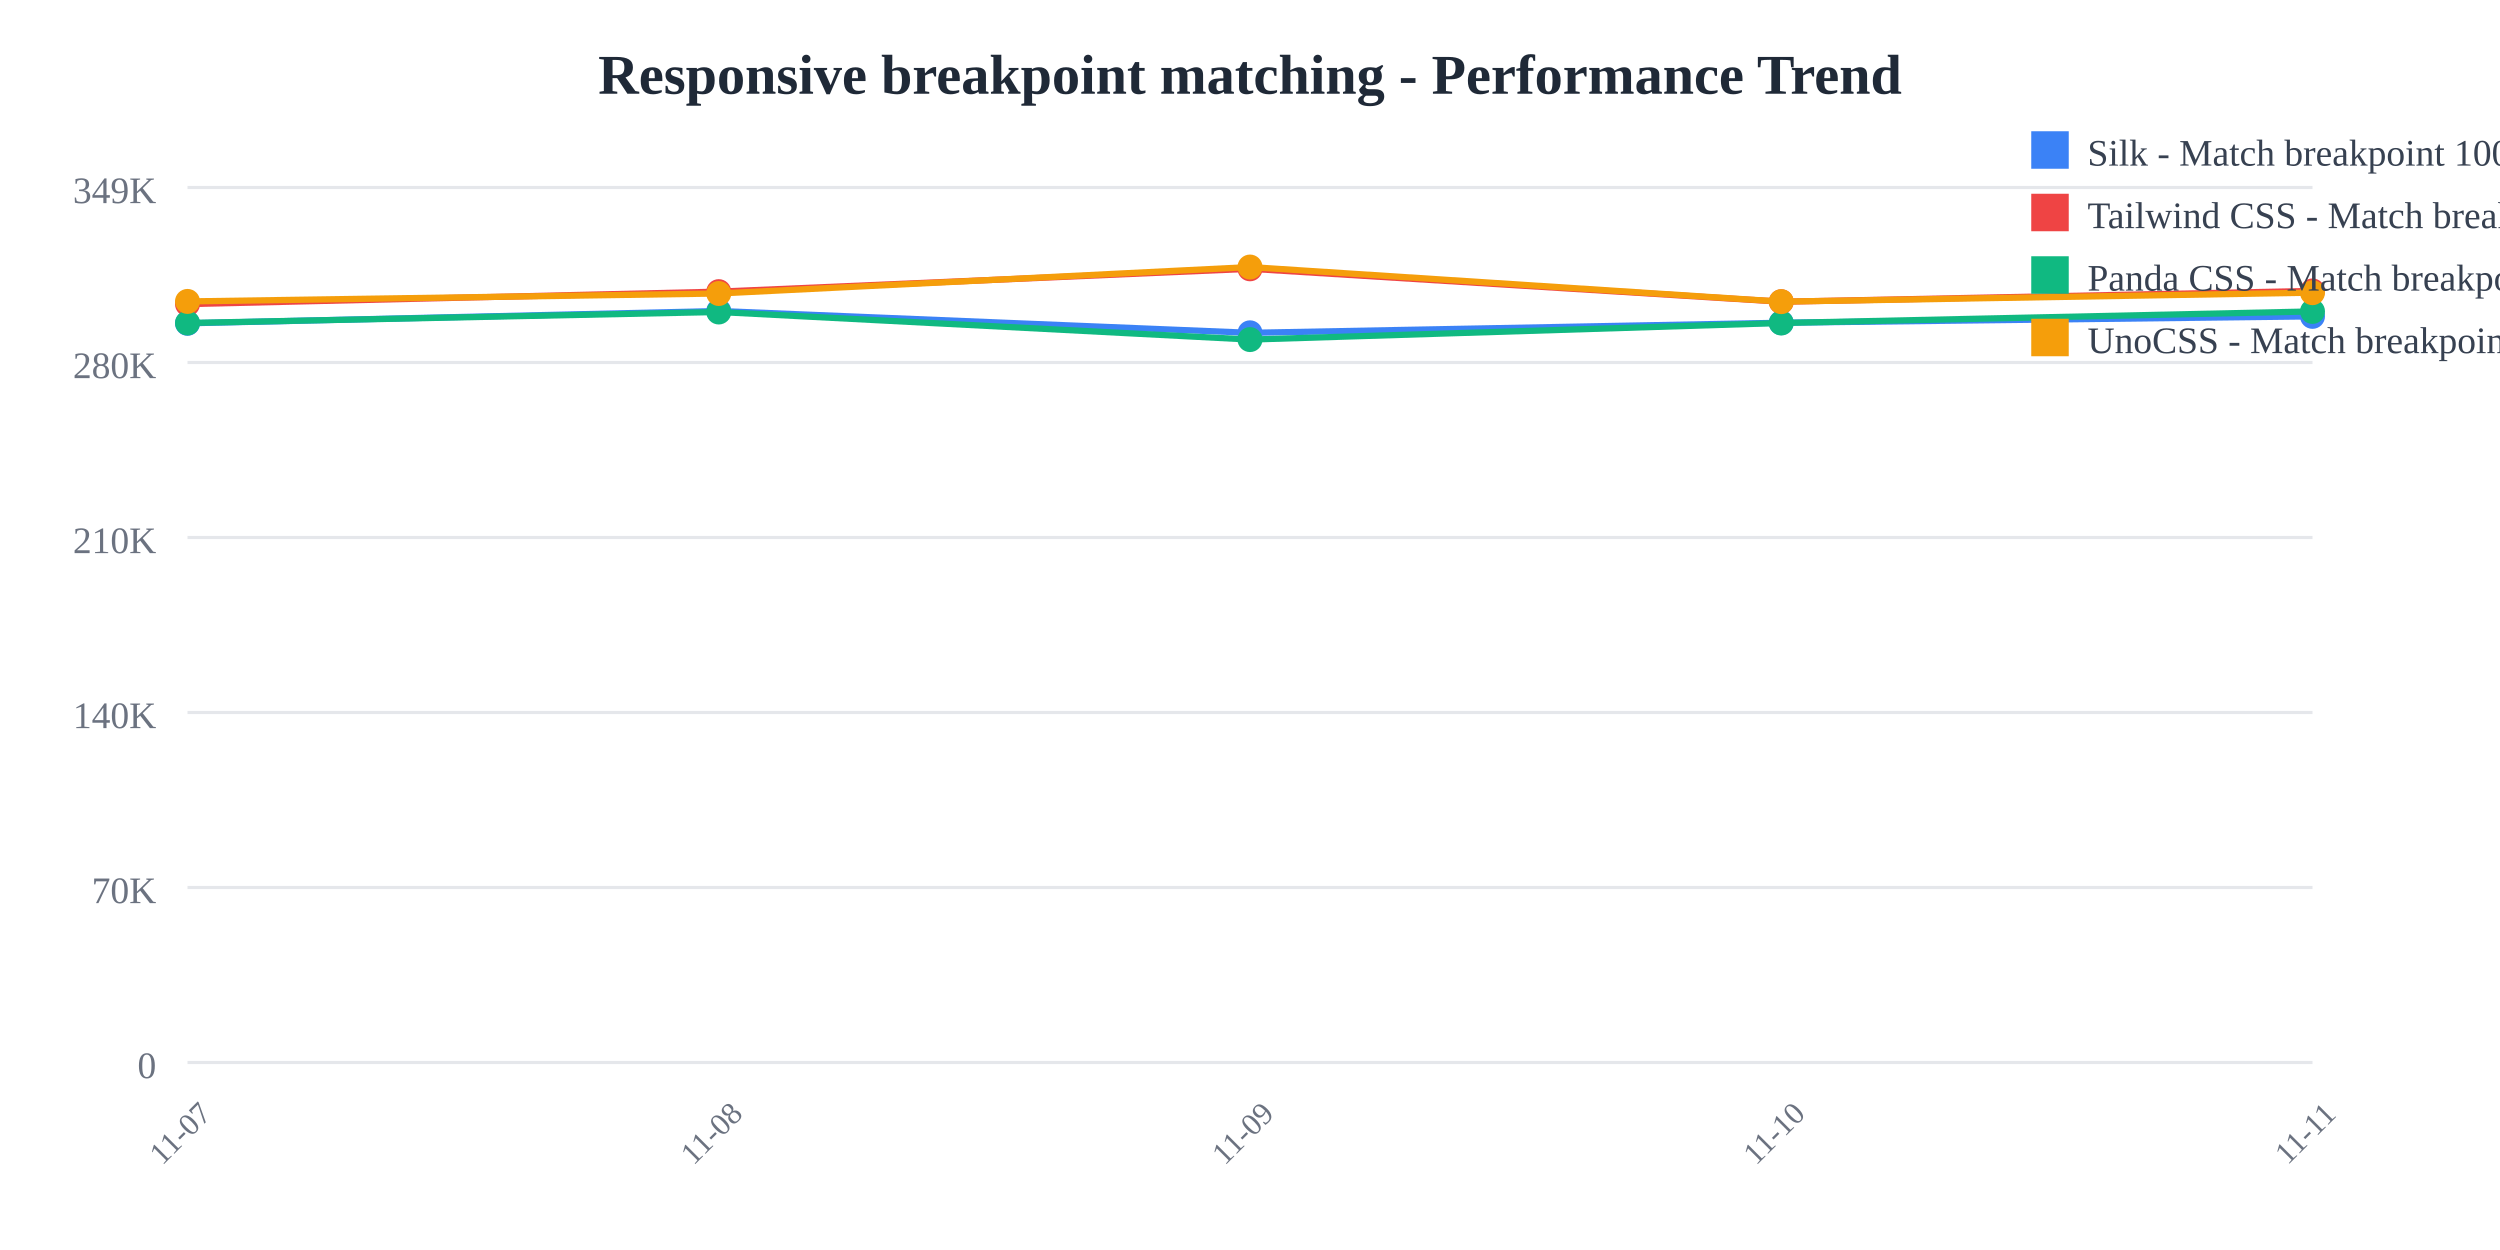
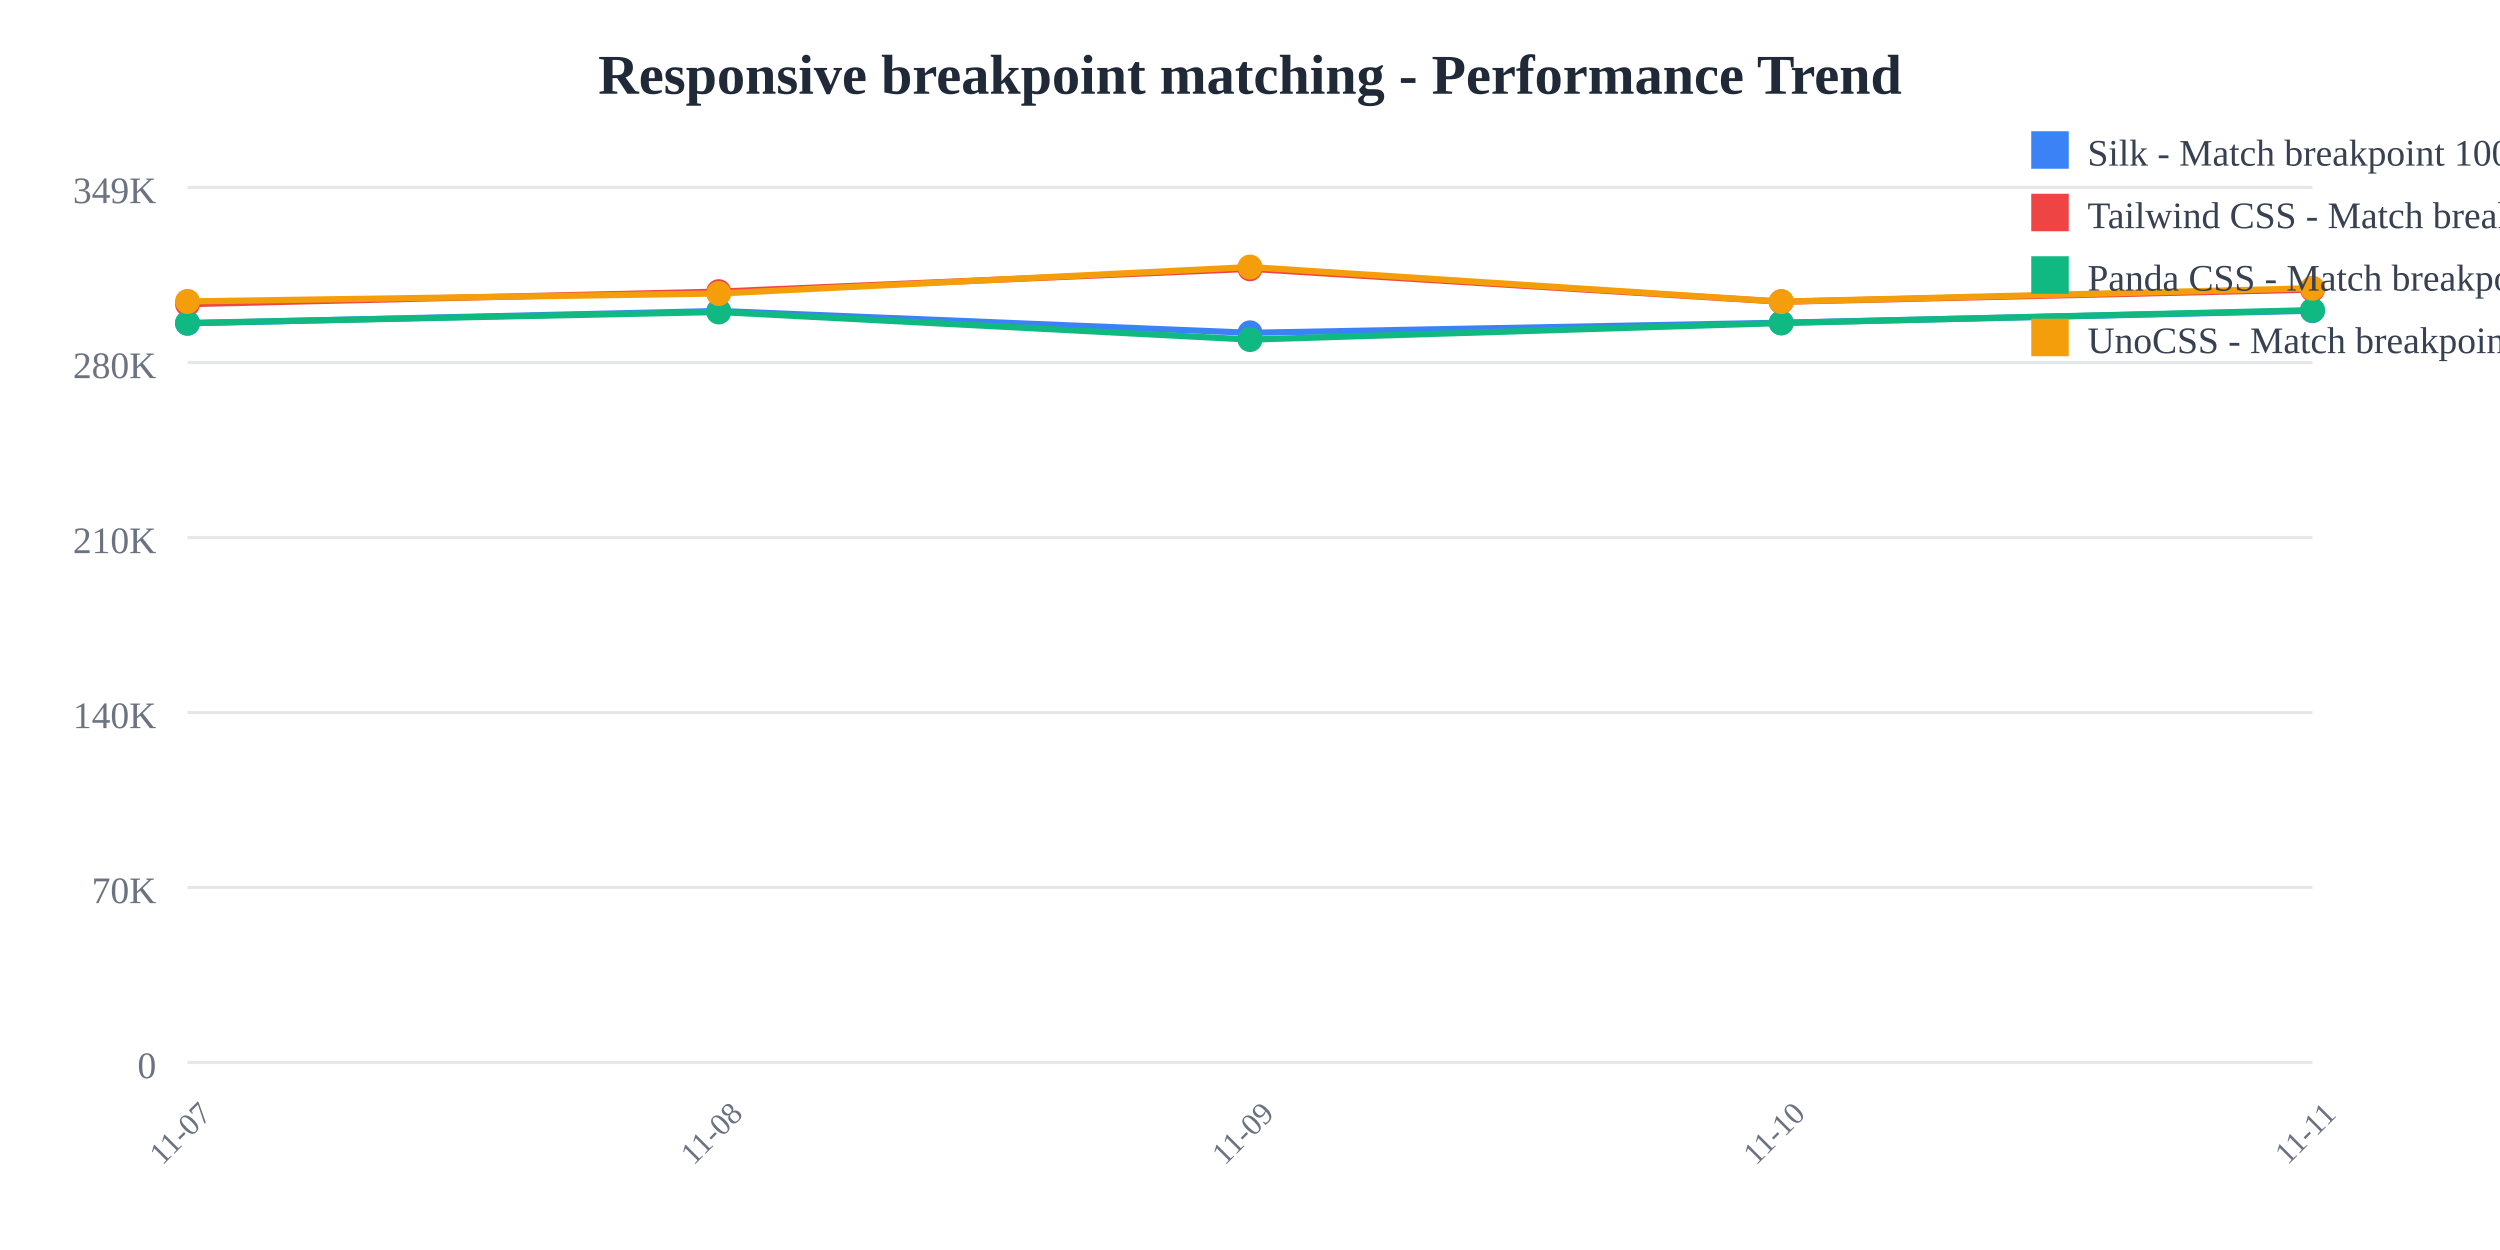
<svg xmlns="http://www.w3.org/2000/svg" width="800" height="400">
  <rect width="800" height="400" fill="white" />
  <text x="400" y="30" text-anchor="middle" font-size="18" font-weight="bold" fill="#1f2937">
    Responsive breakpoint matching - Performance Trend
  </text>
  <line x1="60" y1="60" x2="740" y2="60" stroke="#e5e7eb" stroke-width="1" />
  <text x="50" y="65" text-anchor="end" font-size="12" fill="#6b7280">
    349K
  </text>
  <line x1="60" y1="116" x2="740" y2="116" stroke="#e5e7eb" stroke-width="1" />
  <text x="50" y="121" text-anchor="end" font-size="12" fill="#6b7280">
    280K
  </text>
  <line x1="60" y1="172" x2="740" y2="172" stroke="#e5e7eb" stroke-width="1" />
  <text x="50" y="177" text-anchor="end" font-size="12" fill="#6b7280">
    210K
  </text>
  <line x1="60" y1="228" x2="740" y2="228" stroke="#e5e7eb" stroke-width="1" />
  <text x="50" y="233" text-anchor="end" font-size="12" fill="#6b7280">
    140K
  </text>
  <line x1="60" y1="284" x2="740" y2="284" stroke="#e5e7eb" stroke-width="1" />
  <text x="50" y="289" text-anchor="end" font-size="12" fill="#6b7280">
    70K
  </text>
  <line x1="60" y1="340" x2="740" y2="340" stroke="#e5e7eb" stroke-width="1" />
  <text x="50" y="345" text-anchor="end" font-size="12" fill="#6b7280">
    0
  </text>
  <text x="60" y="365" text-anchor="middle" font-size="10" fill="#6b7280" transform="rotate(-45, 60, 365)">
    11-07
  </text>
  <text x="230" y="365" text-anchor="middle" font-size="10" fill="#6b7280" transform="rotate(-45, 230, 365)">
    11-08
  </text>
  <text x="400" y="365" text-anchor="middle" font-size="10" fill="#6b7280" transform="rotate(-45, 400, 365)">
    11-09
  </text>
  <text x="570" y="365" text-anchor="middle" font-size="10" fill="#6b7280" transform="rotate(-45, 570, 365)">
    11-10
  </text>
  <text x="740" y="365" text-anchor="middle" font-size="10" fill="#6b7280" transform="rotate(-45, 740, 365)">
    11-11
  </text>
-   <polyline points="60,103.459 230,99.519 400,106.505 570,103.278 740,101.236" fill="none" stroke="#3b82f6" stroke-width="2" />
+   <polyline points="60,103.459 230,99.519 400,106.505 570,103.278 740,99.428" fill="none" stroke="#3b82f6" stroke-width="2" />
  <circle cx="60" cy="103.459" r="4" fill="#3b82f6" />
  <circle cx="230" cy="99.519" r="4" fill="#3b82f6" />
  <circle cx="400" cy="106.505" r="4" fill="#3b82f6" />
  <circle cx="570" cy="103.278" r="4" fill="#3b82f6" />
-   <circle cx="740" cy="101.236" r="4" fill="#3b82f6" />
-   <polyline points="60,97.306 230,93.328 400,86.018 570,96.559 740,93.1" fill="none" stroke="#ef4444" stroke-width="2" />
+   <circle cx="740" cy="99.428" r="4" fill="#3b82f6" />
+   <polyline points="60,97.306 230,93.328 400,86.018 570,96.559 740,92.663" fill="none" stroke="#ef4444" stroke-width="2" />
  <circle cx="60" cy="97.306" r="4" fill="#ef4444" />
  <circle cx="230" cy="93.328" r="4" fill="#ef4444" />
  <circle cx="400" cy="86.018" r="4" fill="#ef4444" />
  <circle cx="570" cy="96.559" r="4" fill="#ef4444" />
-   <circle cx="740" cy="93.1" r="4" fill="#ef4444" />
-   <polyline points="60,103.359 230,99.838 400,108.665 570,103.356 740,99.658" fill="none" stroke="#10b981" stroke-width="2" />
+   <circle cx="740" cy="92.663" r="4" fill="#ef4444" />
+   <polyline points="60,103.359 230,99.838 400,108.665 570,103.356 740,99.254" fill="none" stroke="#10b981" stroke-width="2" />
  <circle cx="60" cy="103.359" r="4" fill="#10b981" />
  <circle cx="230" cy="99.838" r="4" fill="#10b981" />
  <circle cx="400" cy="108.665" r="4" fill="#10b981" />
  <circle cx="570" cy="103.356" r="4" fill="#10b981" />
-   <circle cx="740" cy="99.658" r="4" fill="#10b981" />
-   <polyline points="60,96.456 230,93.92 400,85.455 570,96.524 740,93.657" fill="none" stroke="#f59e0b" stroke-width="2" />
+   <circle cx="740" cy="99.254" r="4" fill="#10b981" />
+   <polyline points="60,96.456 230,93.92 400,85.455 570,96.524 740,92.238" fill="none" stroke="#f59e0b" stroke-width="2" />
  <circle cx="60" cy="96.456" r="4" fill="#f59e0b" />
  <circle cx="230" cy="93.92" r="4" fill="#f59e0b" />
  <circle cx="400" cy="85.455" r="4" fill="#f59e0b" />
  <circle cx="570" cy="96.524" r="4" fill="#f59e0b" />
-   <circle cx="740" cy="93.657" r="4" fill="#f59e0b" />
+   <circle cx="740" cy="92.238" r="4" fill="#f59e0b" />
  <rect x="650" y="42" width="12" height="12" fill="#3b82f6" />
  <text x="668" y="53" font-size="12" fill="#374151">Silk - Match breakpoint 1000x</text>
  <rect x="650" y="62" width="12" height="12" fill="#ef4444" />
  <text x="668" y="73" font-size="12" fill="#374151">Tailwind CSS - Match breakpoint 1000x</text>
  <rect x="650" y="82" width="12" height="12" fill="#10b981" />
  <text x="668" y="93" font-size="12" fill="#374151">Panda CSS - Match breakpoint 1000x</text>
  <rect x="650" y="102" width="12" height="12" fill="#f59e0b" />
  <text x="668" y="113" font-size="12" fill="#374151">UnoCSS - Match breakpoint 1000x</text>
</svg>
